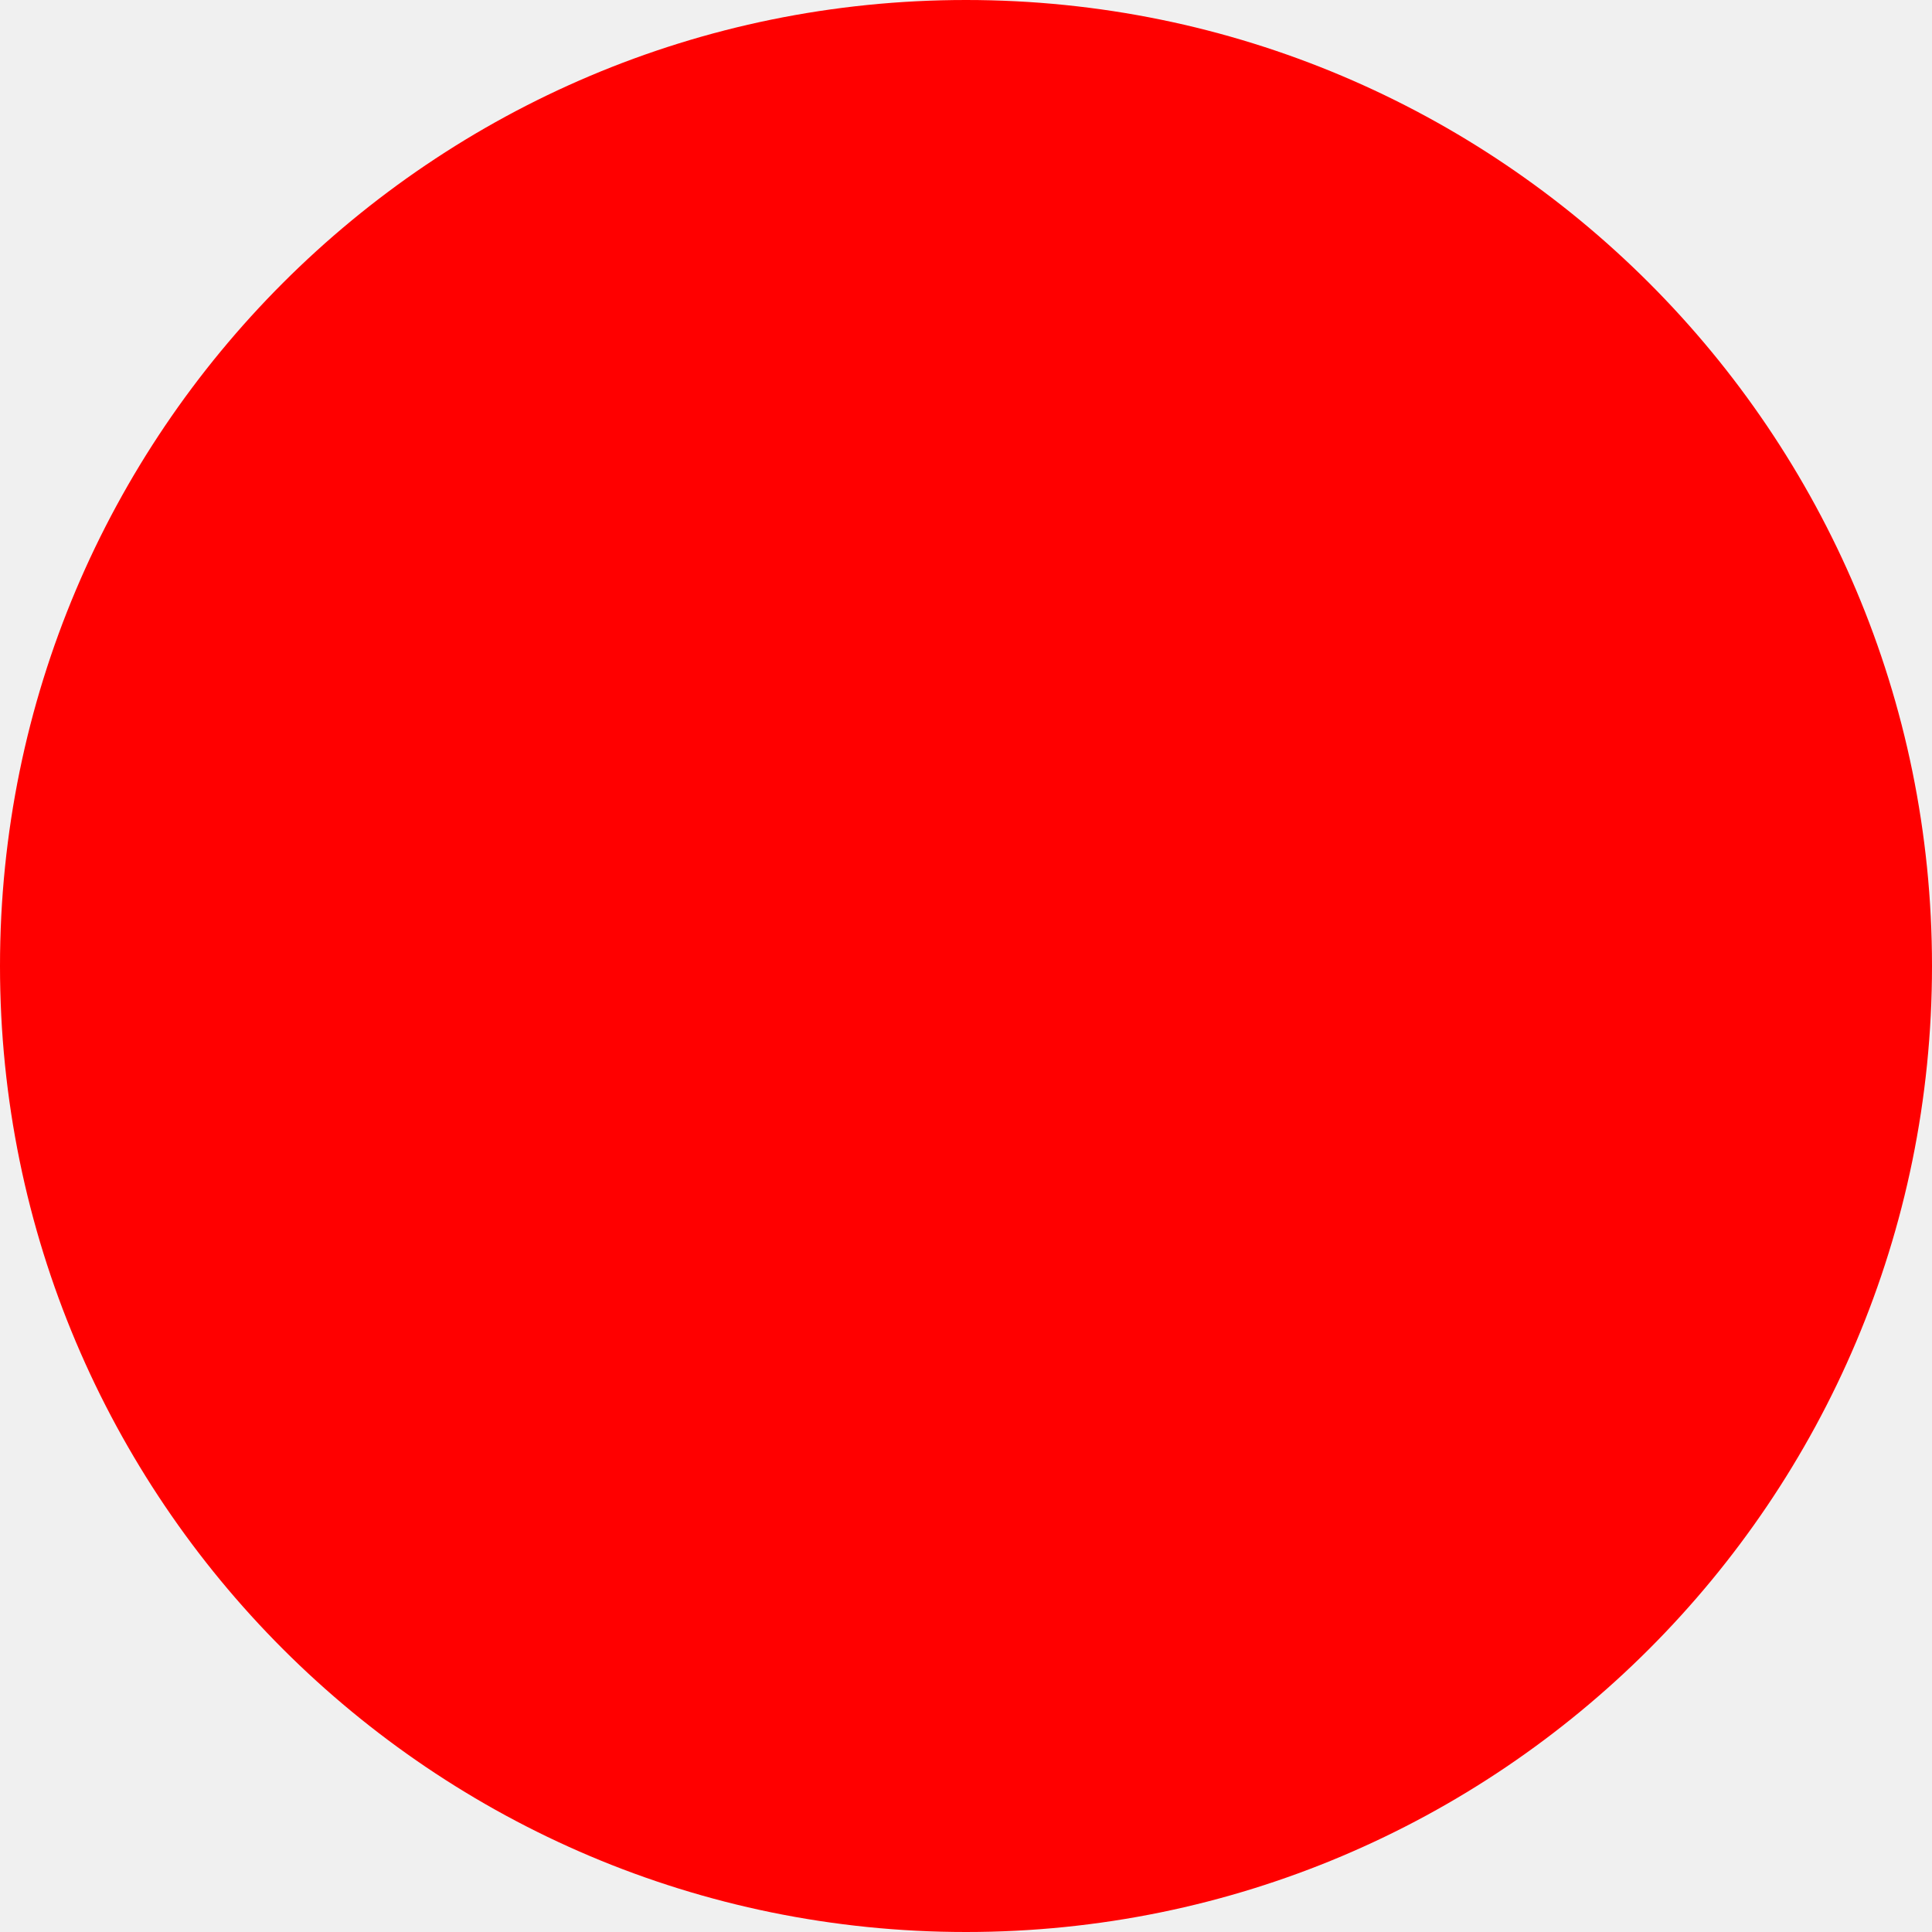
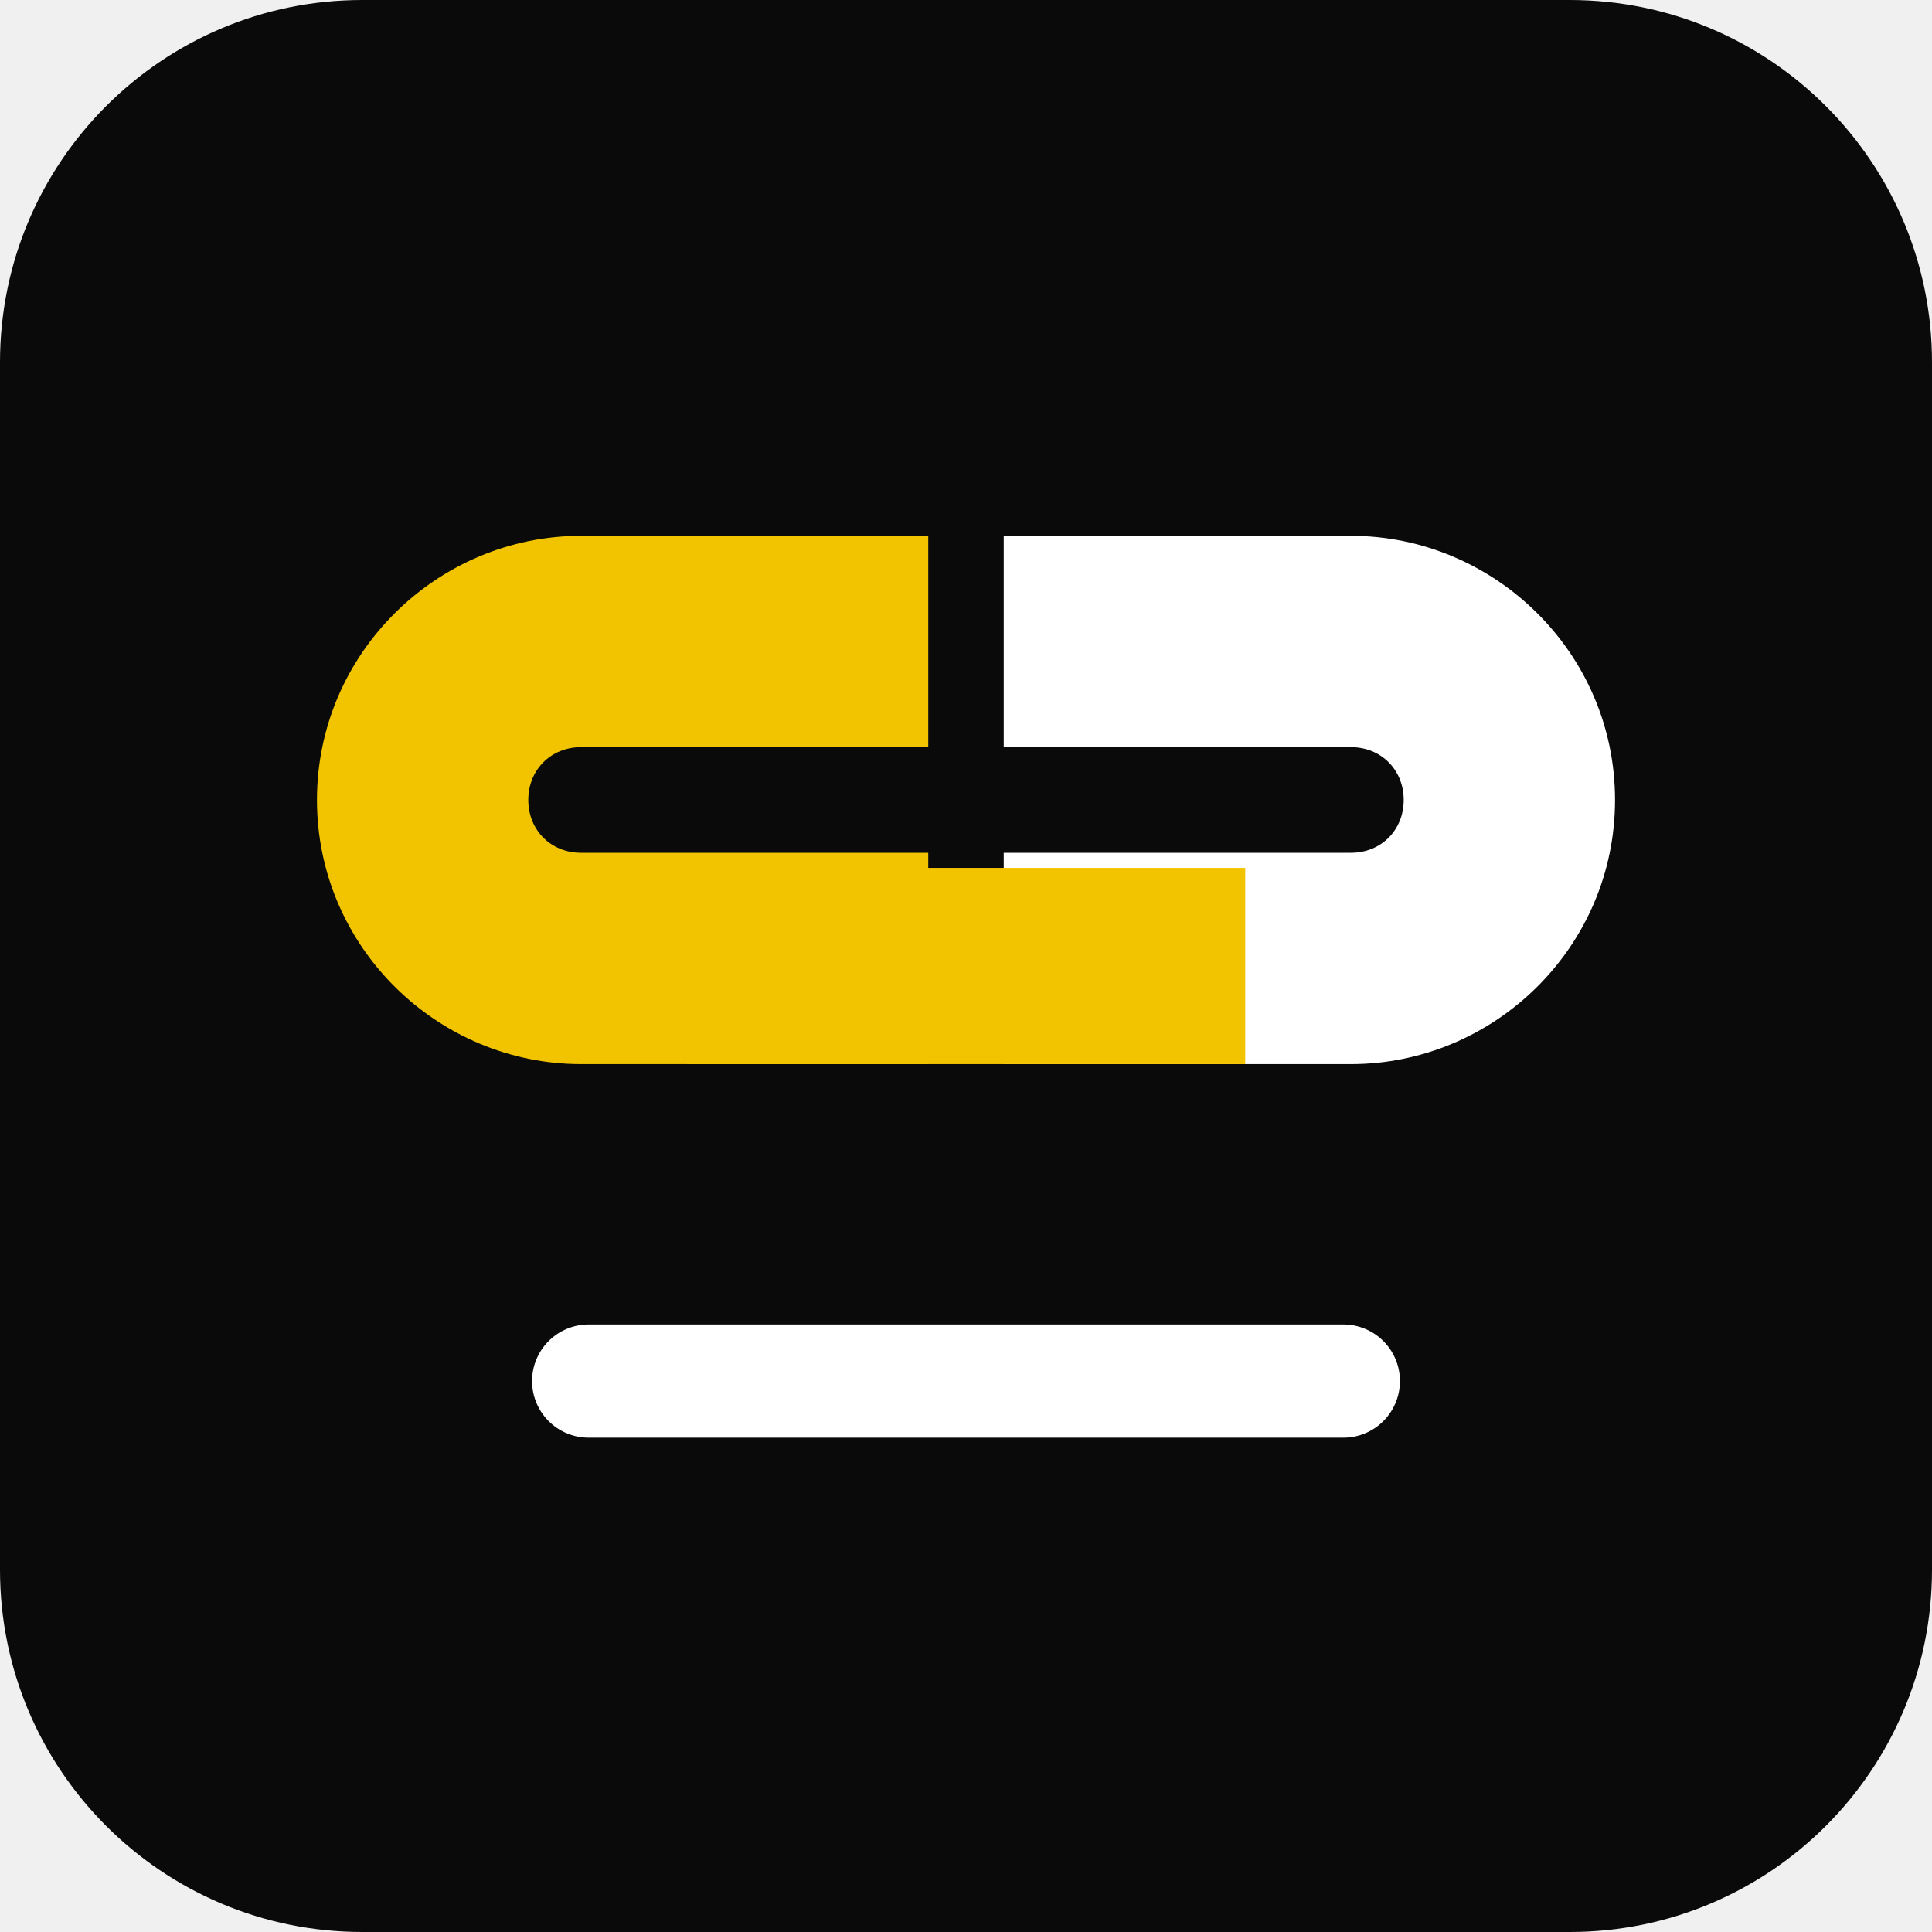
- <svg xmlns="http://www.w3.org/2000/svg" width="512" height="512">
-   <circle cx="256" cy="256" r="256" fill="red" />
+ <svg xmlns="http://www.w3.org/2000/svg" width="512" height="512" viewBox="0 0 512 512" fill="none">
+   <rect width="512" height="512" rx="96" fill="#0A0A0A" />
+   <path d="M154 282c-38 0-70-31-70-70s32-70 70-70h92v56h-92c-8 0-14 6-14 14s6 14 14 14h92v56h-92Z" fill="#F2C400" />
+   <path d="M266 282v-56h92c8 0 14-6 14-14s-6-14-14-14h-92v-56h92c38 0 70 31 70 70s-32 70-70 70h-92Z" fill="#FFFFFF" />
+   <path d="M182 230h148v52H182v-52Z" fill="#F2C400" />
+   <path d="M156 366h200" stroke="#FFFFFF" stroke-width="30" stroke-linecap="round" />
</svg>
